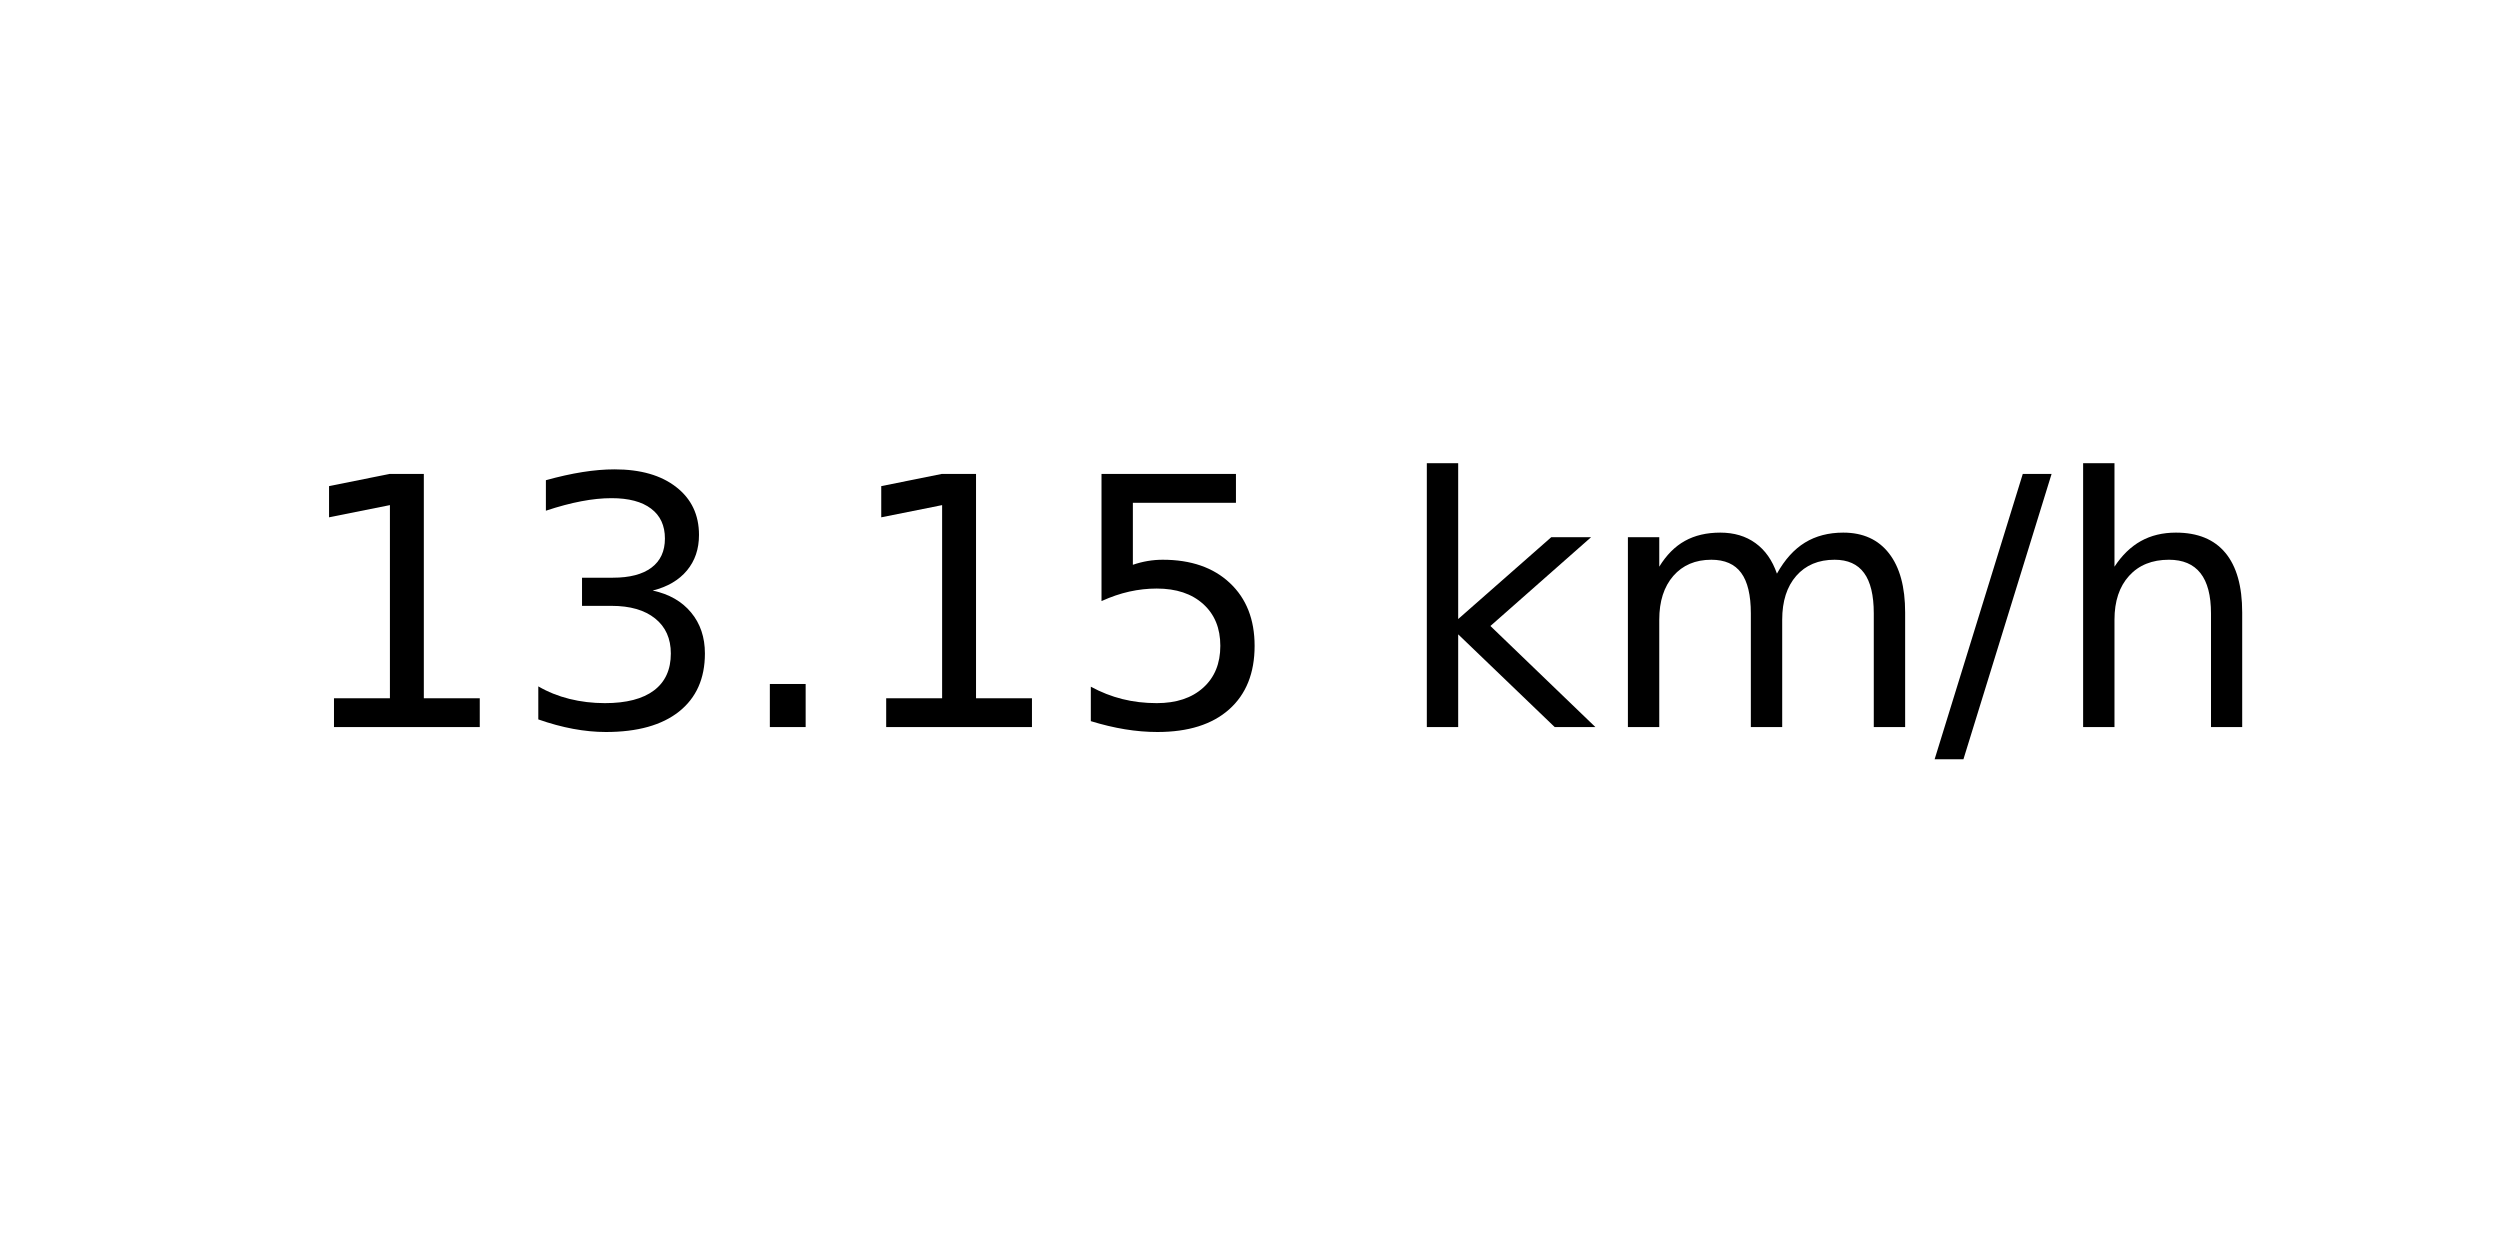
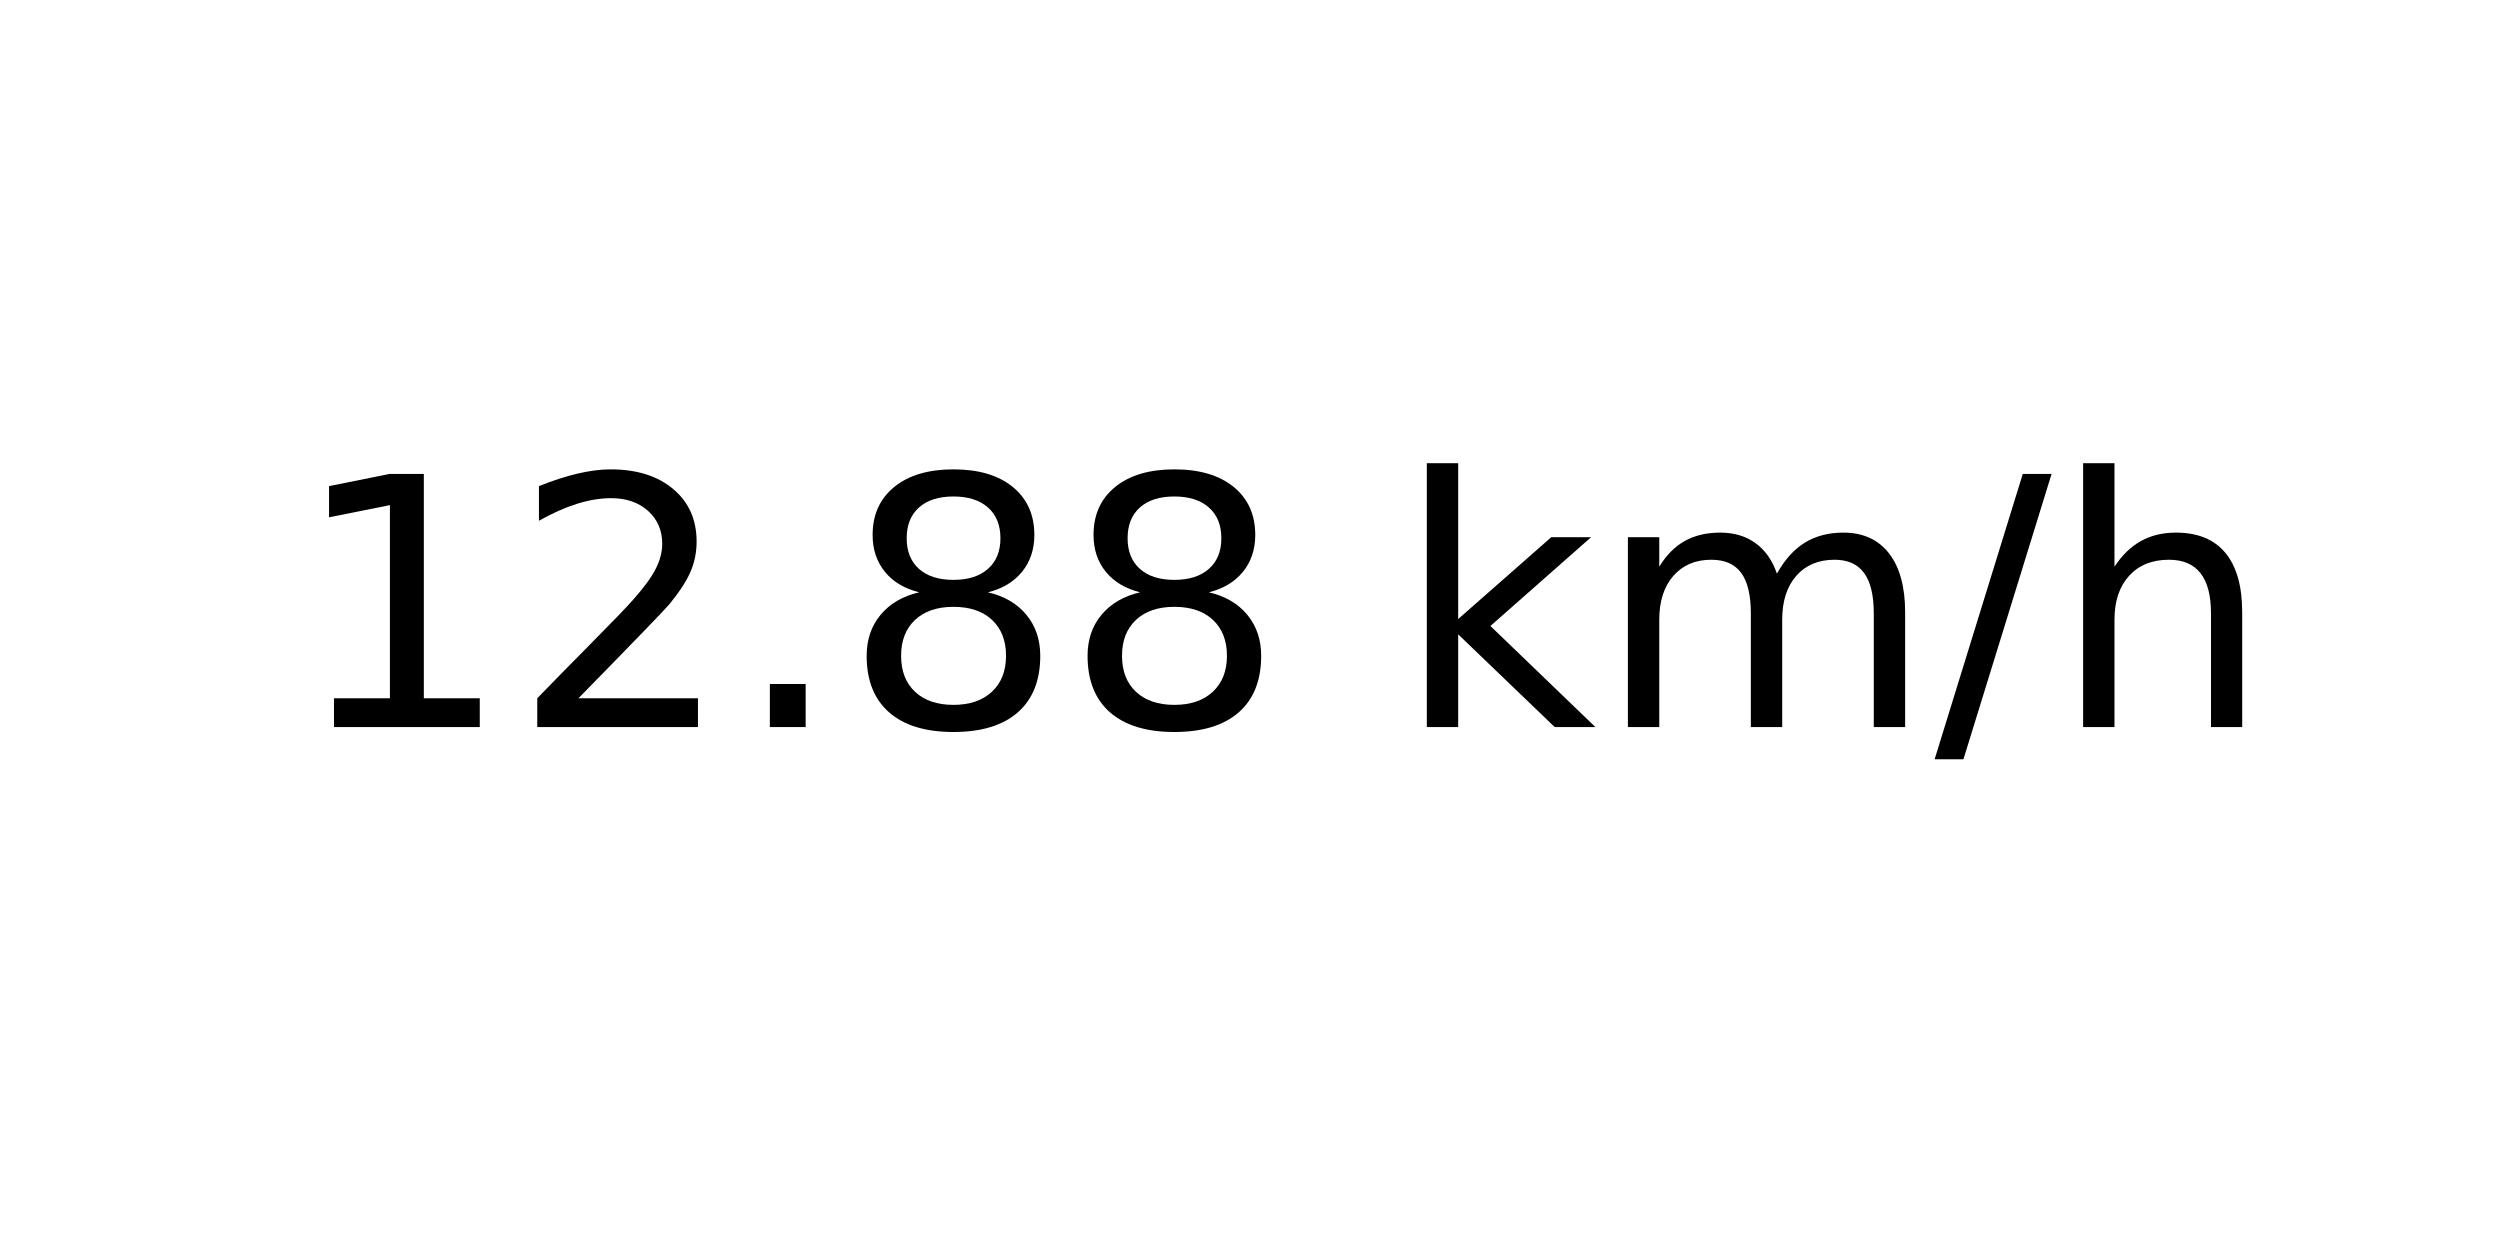
<svg xmlns="http://www.w3.org/2000/svg" xmlns:xlink="http://www.w3.org/1999/xlink" width="72pt" height="36pt" viewBox="0 0 72 36" version="1.1">
  <defs>
    <style type="text/css">*{stroke-linejoin: round; stroke-linecap: butt}</style>
  </defs>
  <g id="figure_1">
    <g id="axes_1">
      <g id="text_1">
        <g transform="translate(8.378125 20.93937) scale(0.1 -0.1)">
          <defs>
            <path id="DejaVuSans-31" d="M 794 531  L 1825 531  L 1825 4091  L 703 3866  L 703 4441  L 1819 4666  L 2450 4666  L 2450 531  L 3481 531  L 3481 0  L 794 0  L 794 531  z " transform="scale(0.015625)" />
-             <path id="DejaVuSans-33" d="M 2597 2516  Q 3050 2419 3304 2112  Q 3559 1806 3559 1356  Q 3559 666 3084 287  Q 2609 -91 1734 -91  Q 1441 -91 1130 -33  Q 819 25 488 141  L 488 750  Q 750 597 1062 519  Q 1375 441 1716 441  Q 2309 441 2620 675  Q 2931 909 2931 1356  Q 2931 1769 2642 2001  Q 2353 2234 1838 2234  L 1294 2234  L 1294 2753  L 1863 2753  Q 2328 2753 2575 2939  Q 2822 3125 2822 3475  Q 2822 3834 2567 4026  Q 2313 4219 1838 4219  Q 1578 4219 1281 4162  Q 984 4106 628 3988  L 628 4550  Q 988 4650 1302 4700  Q 1616 4750 1894 4750  Q 2613 4750 3031 4423  Q 3450 4097 3450 3541  Q 3450 3153 3228 2886  Q 3006 2619 2597 2516  z " transform="scale(0.015625)" />
+             <path id="DejaVuSans-32" d="M 1228 531  L 3431 531  L 3431 0  L 469 0  L 469 531  Q 828 903 1448 1529  Q 2069 2156 2228 2338  Q 2531 2678 2651 2914  Q 2772 3150 2772 3378  Q 2772 3750 2511 3984  Q 2250 4219 1831 4219  Q 1534 4219 1204 4116  Q 875 4013 500 3803  L 500 4441  Q 881 4594 1212 4672  Q 1544 4750 1819 4750  Q 2544 4750 2975 4387  Q 3406 4025 3406 3419  Q 3406 3131 3298 2873  Q 3191 2616 2906 2266  Q 2828 2175 2409 1742  Q 1991 1309 1228 531  z " transform="scale(0.015625)" />
            <path id="DejaVuSans-2e" d="M 684 794  L 1344 794  L 1344 0  L 684 0  L 684 794  z " transform="scale(0.015625)" />
-             <path id="DejaVuSans-35" d="M 691 4666  L 3169 4666  L 3169 4134  L 1269 4134  L 1269 2991  Q 1406 3038 1543 3061  Q 1681 3084 1819 3084  Q 2600 3084 3056 2656  Q 3513 2228 3513 1497  Q 3513 744 3044 326  Q 2575 -91 1722 -91  Q 1428 -91 1123 -41  Q 819 9 494 109  L 494 744  Q 775 591 1075 516  Q 1375 441 1709 441  Q 2250 441 2565 725  Q 2881 1009 2881 1497  Q 2881 1984 2565 2268  Q 2250 2553 1709 2553  Q 1456 2553 1204 2497  Q 953 2441 691 2322  L 691 4666  z " transform="scale(0.015625)" />
+             <path id="DejaVuSans-38" d="M 2034 2216  Q 1584 2216 1326 1975  Q 1069 1734 1069 1313  Q 1069 891 1326 650  Q 1584 409 2034 409  Q 2484 409 2743 651  Q 3003 894 3003 1313  Q 3003 1734 2745 1975  Q 2488 2216 2034 2216  z M 1403 2484  Q 997 2584 770 2862  Q 544 3141 544 3541  Q 544 4100 942 4425  Q 1341 4750 2034 4750  Q 2731 4750 3128 4425  Q 3525 4100 3525 3541  Q 3525 3141 3298 2862  Q 3072 2584 2669 2484  Q 3125 2378 3379 2068  Q 3634 1759 3634 1313  Q 3634 634 3220 271  Q 2806 -91 2034 -91  Q 1263 -91 848 271  Q 434 634 434 1313  Q 434 1759 690 2068  Q 947 2378 1403 2484  z M 1172 3481  Q 1172 3119 1398 2916  Q 1625 2713 2034 2713  Q 2441 2713 2670 2916  Q 2900 3119 2900 3481  Q 2900 3844 2670 4047  Q 2441 4250 2034 4250  Q 1625 4250 1398 4047  Q 1172 3844 1172 3481  z " transform="scale(0.015625)" />
            <path id="DejaVuSans-20" transform="scale(0.015625)" />
            <path id="DejaVuSans-6b" d="M 581 4863  L 1159 4863  L 1159 1991  L 2875 3500  L 3609 3500  L 1753 1863  L 3688 0  L 2938 0  L 1159 1709  L 1159 0  L 581 0  L 581 4863  z " transform="scale(0.015625)" />
            <path id="DejaVuSans-6d" d="M 3328 2828  Q 3544 3216 3844 3400  Q 4144 3584 4550 3584  Q 5097 3584 5394 3201  Q 5691 2819 5691 2113  L 5691 0  L 5113 0  L 5113 2094  Q 5113 2597 4934 2840  Q 4756 3084 4391 3084  Q 3944 3084 3684 2787  Q 3425 2491 3425 1978  L 3425 0  L 2847 0  L 2847 2094  Q 2847 2600 2669 2842  Q 2491 3084 2119 3084  Q 1678 3084 1418 2786  Q 1159 2488 1159 1978  L 1159 0  L 581 0  L 581 3500  L 1159 3500  L 1159 2956  Q 1356 3278 1631 3431  Q 1906 3584 2284 3584  Q 2666 3584 2933 3390  Q 3200 3197 3328 2828  z " transform="scale(0.015625)" />
            <path id="DejaVuSans-2f" d="M 1625 4666  L 2156 4666  L 531 -594  L 0 -594  L 1625 4666  z " transform="scale(0.015625)" />
            <path id="DejaVuSans-68" d="M 3513 2113  L 3513 0  L 2938 0  L 2938 2094  Q 2938 2591 2744 2837  Q 2550 3084 2163 3084  Q 1697 3084 1428 2787  Q 1159 2491 1159 1978  L 1159 0  L 581 0  L 581 4863  L 1159 4863  L 1159 2956  Q 1366 3272 1645 3428  Q 1925 3584 2291 3584  Q 2894 3584 3203 3211  Q 3513 2838 3513 2113  z " transform="scale(0.015625)" />
          </defs>
          <use xlink:href="#DejaVuSans-31" />
-           <use xlink:href="#DejaVuSans-33" x="63.623" />
+           <use xlink:href="#DejaVuSans-32" x="63.623" />
          <use xlink:href="#DejaVuSans-2e" x="127.246" />
-           <use xlink:href="#DejaVuSans-31" x="159.033" />
-           <use xlink:href="#DejaVuSans-35" x="222.656" />
+           <use xlink:href="#DejaVuSans-38" x="159.033" />
+           <use xlink:href="#DejaVuSans-38" x="222.656" />
          <use xlink:href="#DejaVuSans-20" x="286.279" />
          <use xlink:href="#DejaVuSans-6b" x="318.066" />
          <use xlink:href="#DejaVuSans-6d" x="375.977" />
          <use xlink:href="#DejaVuSans-2f" x="473.389" />
          <use xlink:href="#DejaVuSans-68" x="507.08" />
        </g>
      </g>
    </g>
  </g>
</svg>
